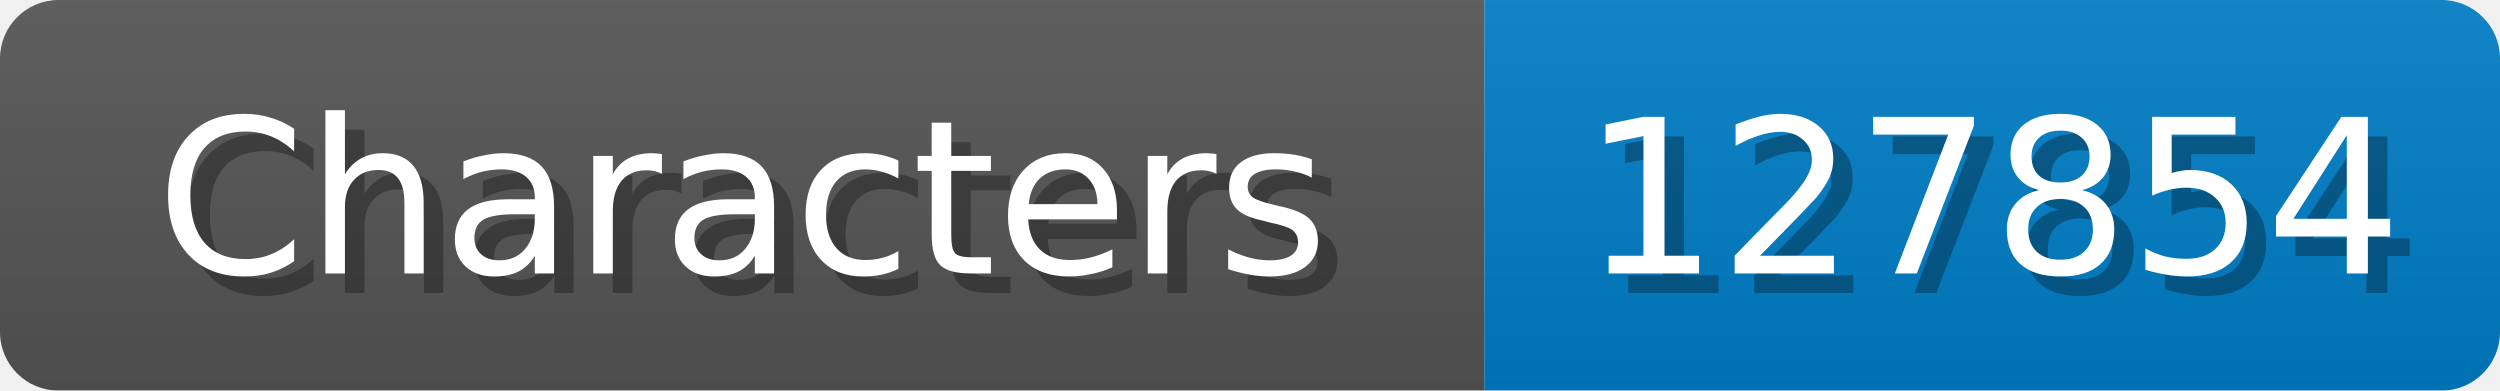
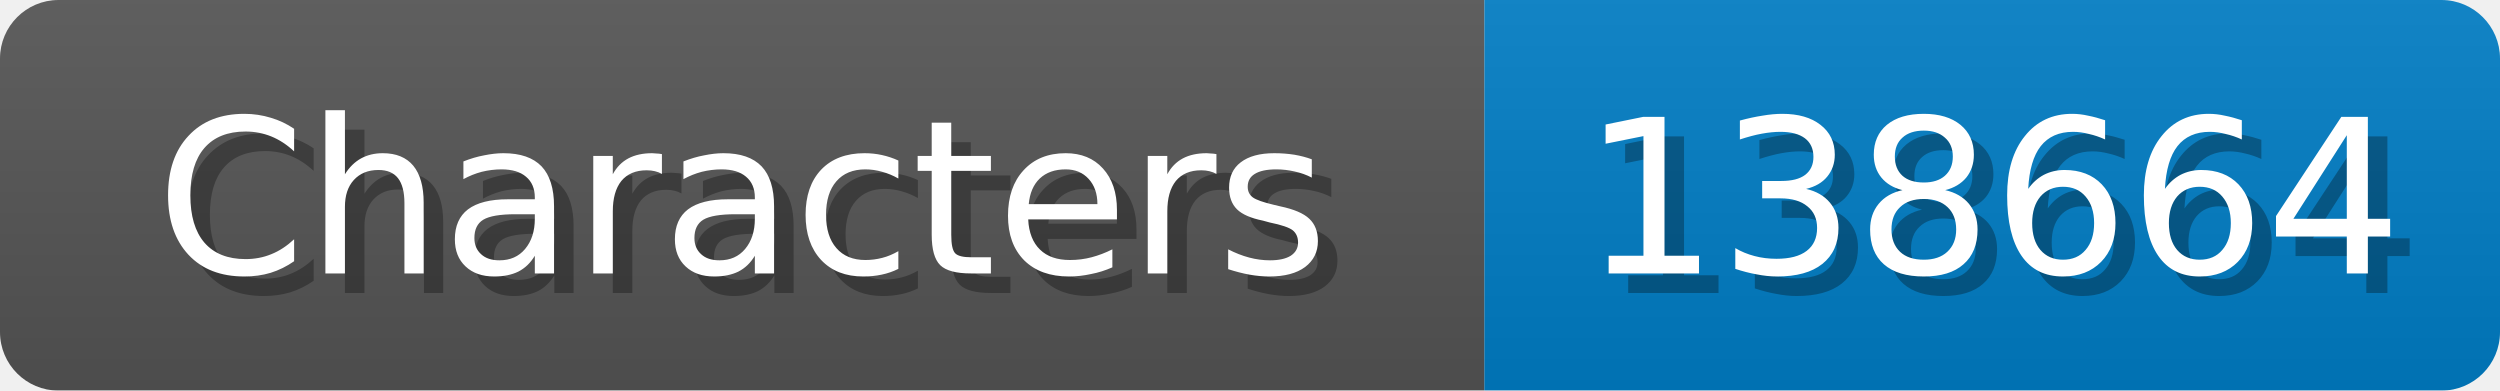
<svg xmlns="http://www.w3.org/2000/svg" width="128" height="20">
  <linearGradient id="b" x2="0" y2="100%">
    <stop offset="0" stop-color="#bbb" stop-opacity=".1" />
    <stop offset="1" stop-opacity=".1" />
  </linearGradient>
  <mask id="anybadge_1">
    <rect width="128" height="20" rx="3" fill="#fff" />
  </mask>
  <g mask="url(#anybadge_1)">
    <path fill="#555" d="M0 0h76v20H0z" />
    <path fill="#007ec6" d="M76 0h52v20H76z" />
    <path fill="url(#b)" d="M0 0h128v20H0z" />
  </g>
  <g fill="#fff" text-anchor="middle" font-family="DejaVu Sans,Verdana,Geneva,sans-serif" font-size="11">
    <text x="39.0" y="15" fill="#010101" fill-opacity=".3">Characters</text>
    <text x="38.0" y="14">Characters</text>
  </g>
  <g fill="#fff" text-anchor="middle" font-family="DejaVu Sans,Verdana,Geneva,sans-serif" font-size="11">
-     <text x="103.0" y="15" fill="#010101" fill-opacity=".3">127854</text>
-     <text x="102.0" y="14">127854</text>
+     <text x="103.0" y="15" fill="#010101" fill-opacity=".3">138664</text>
+     <text x="102.0" y="14">138664</text>
  </g>
</svg>
